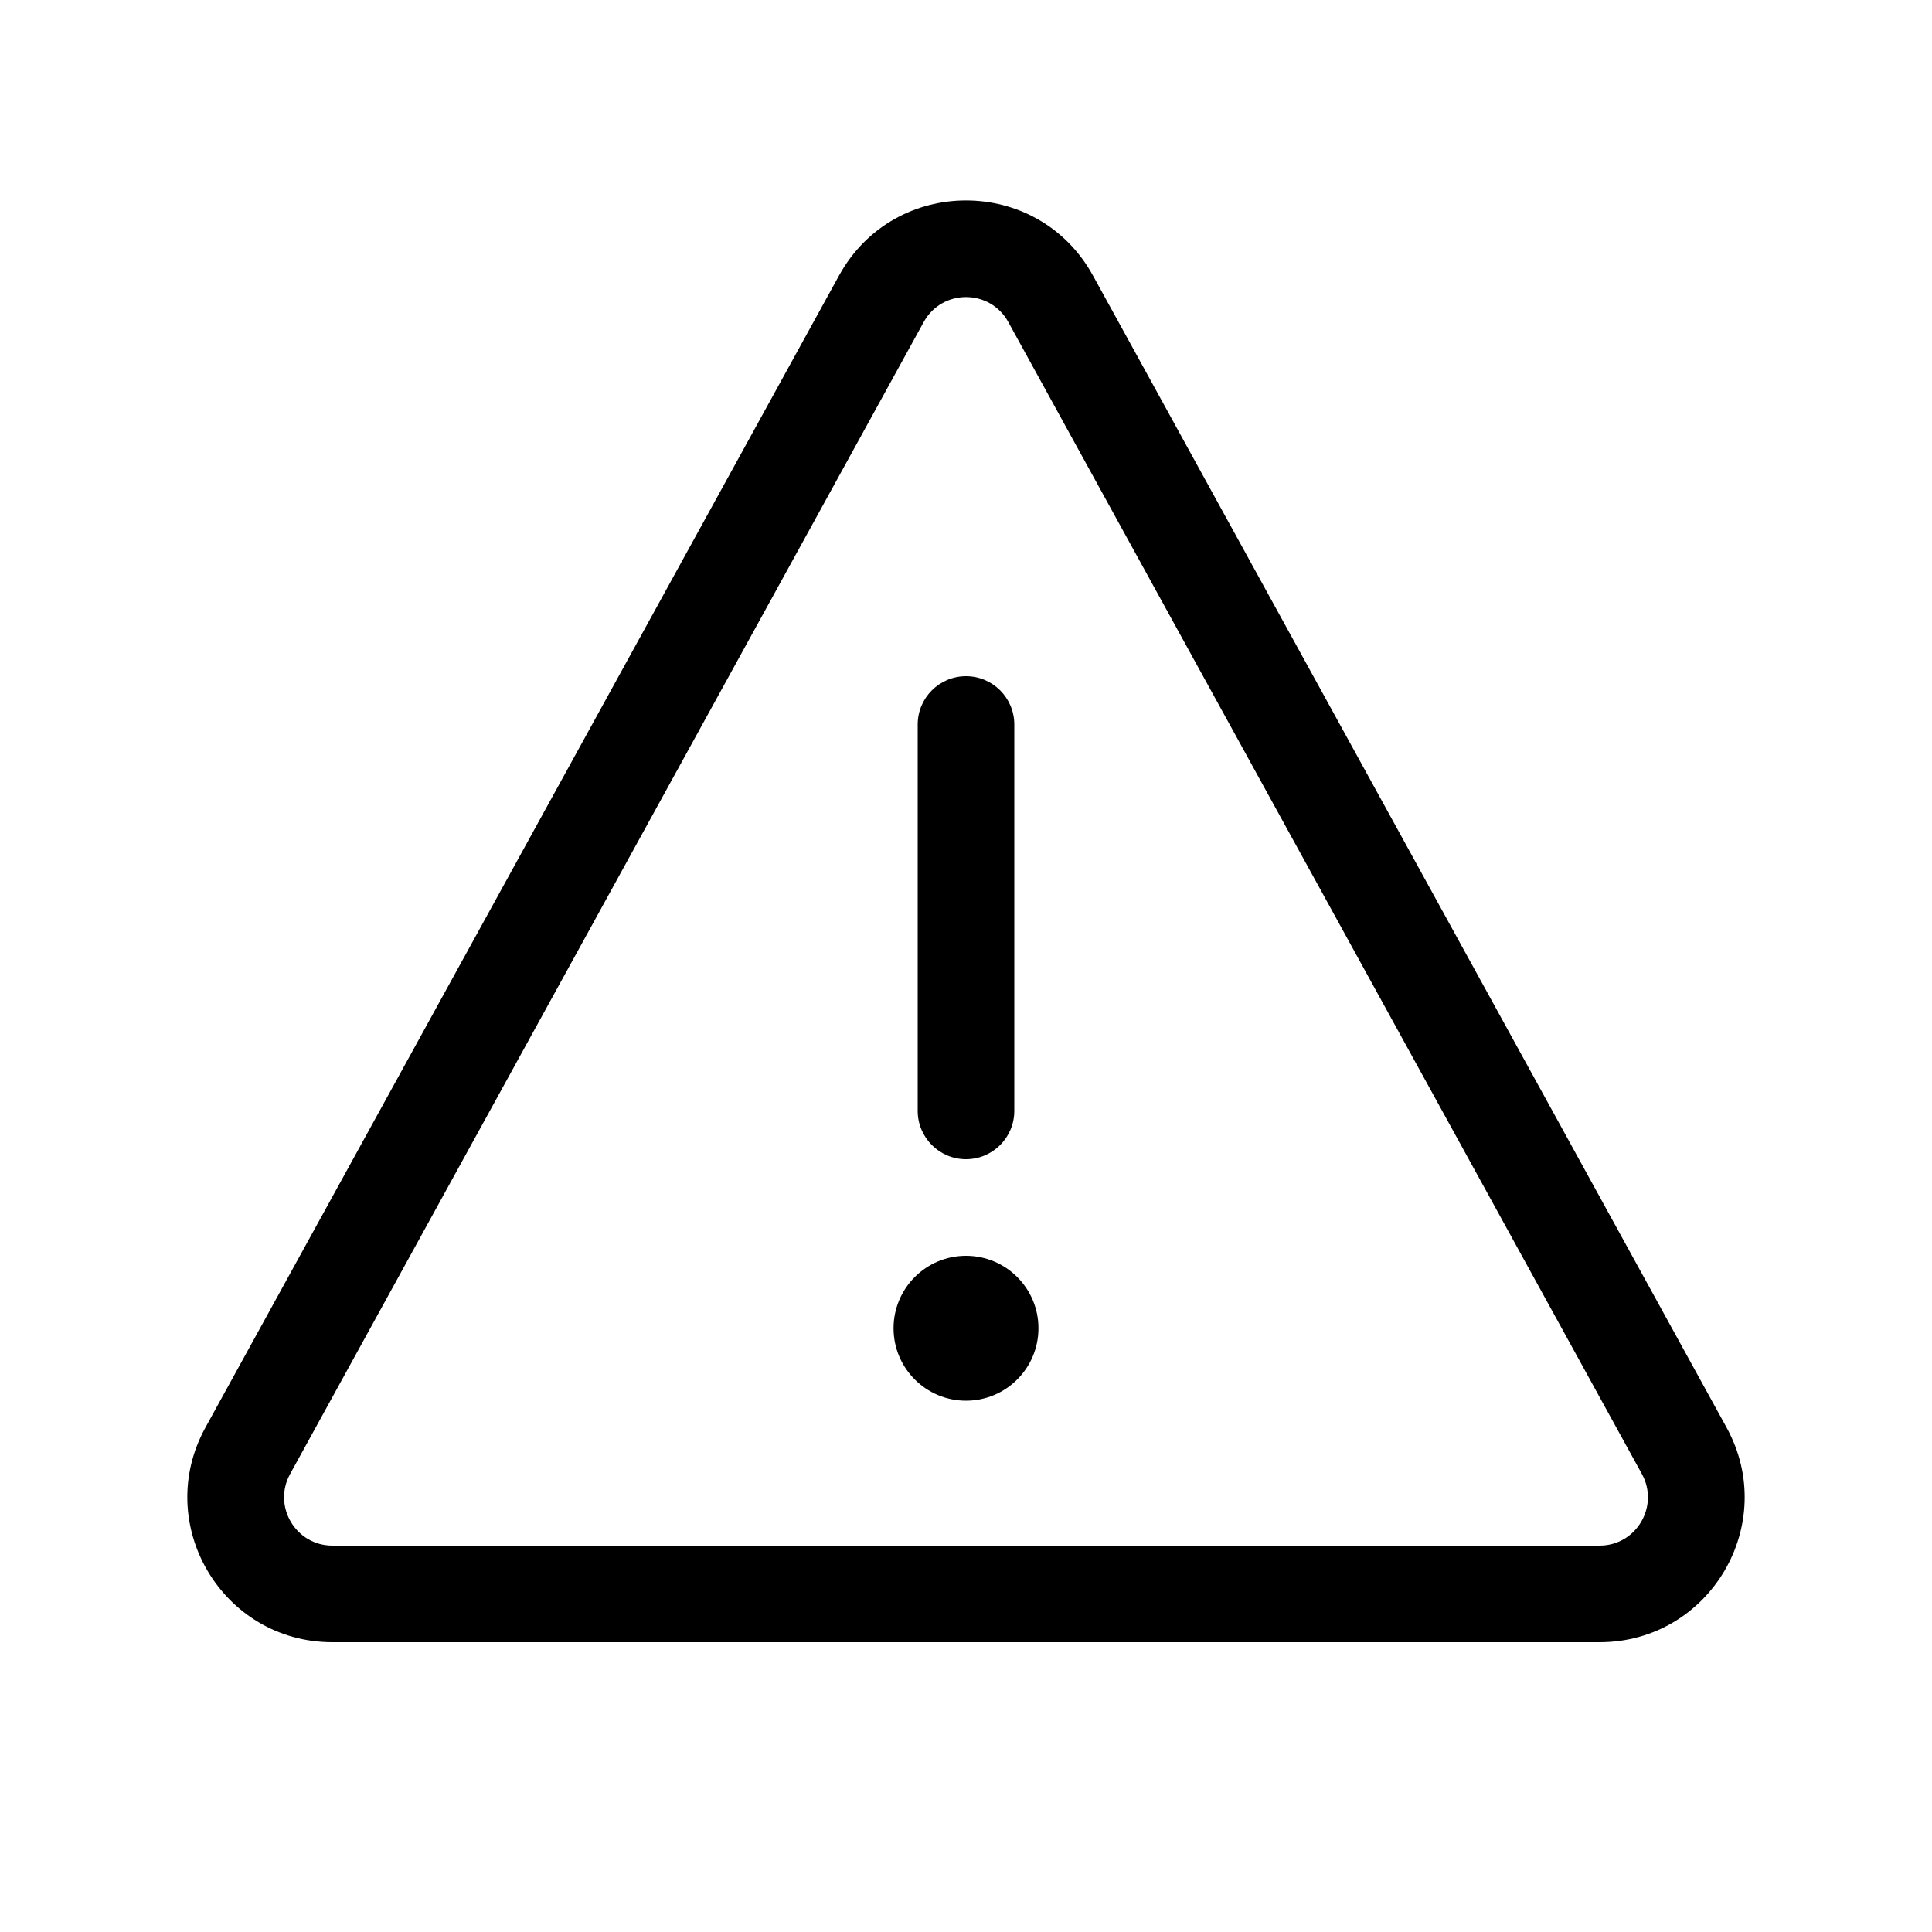
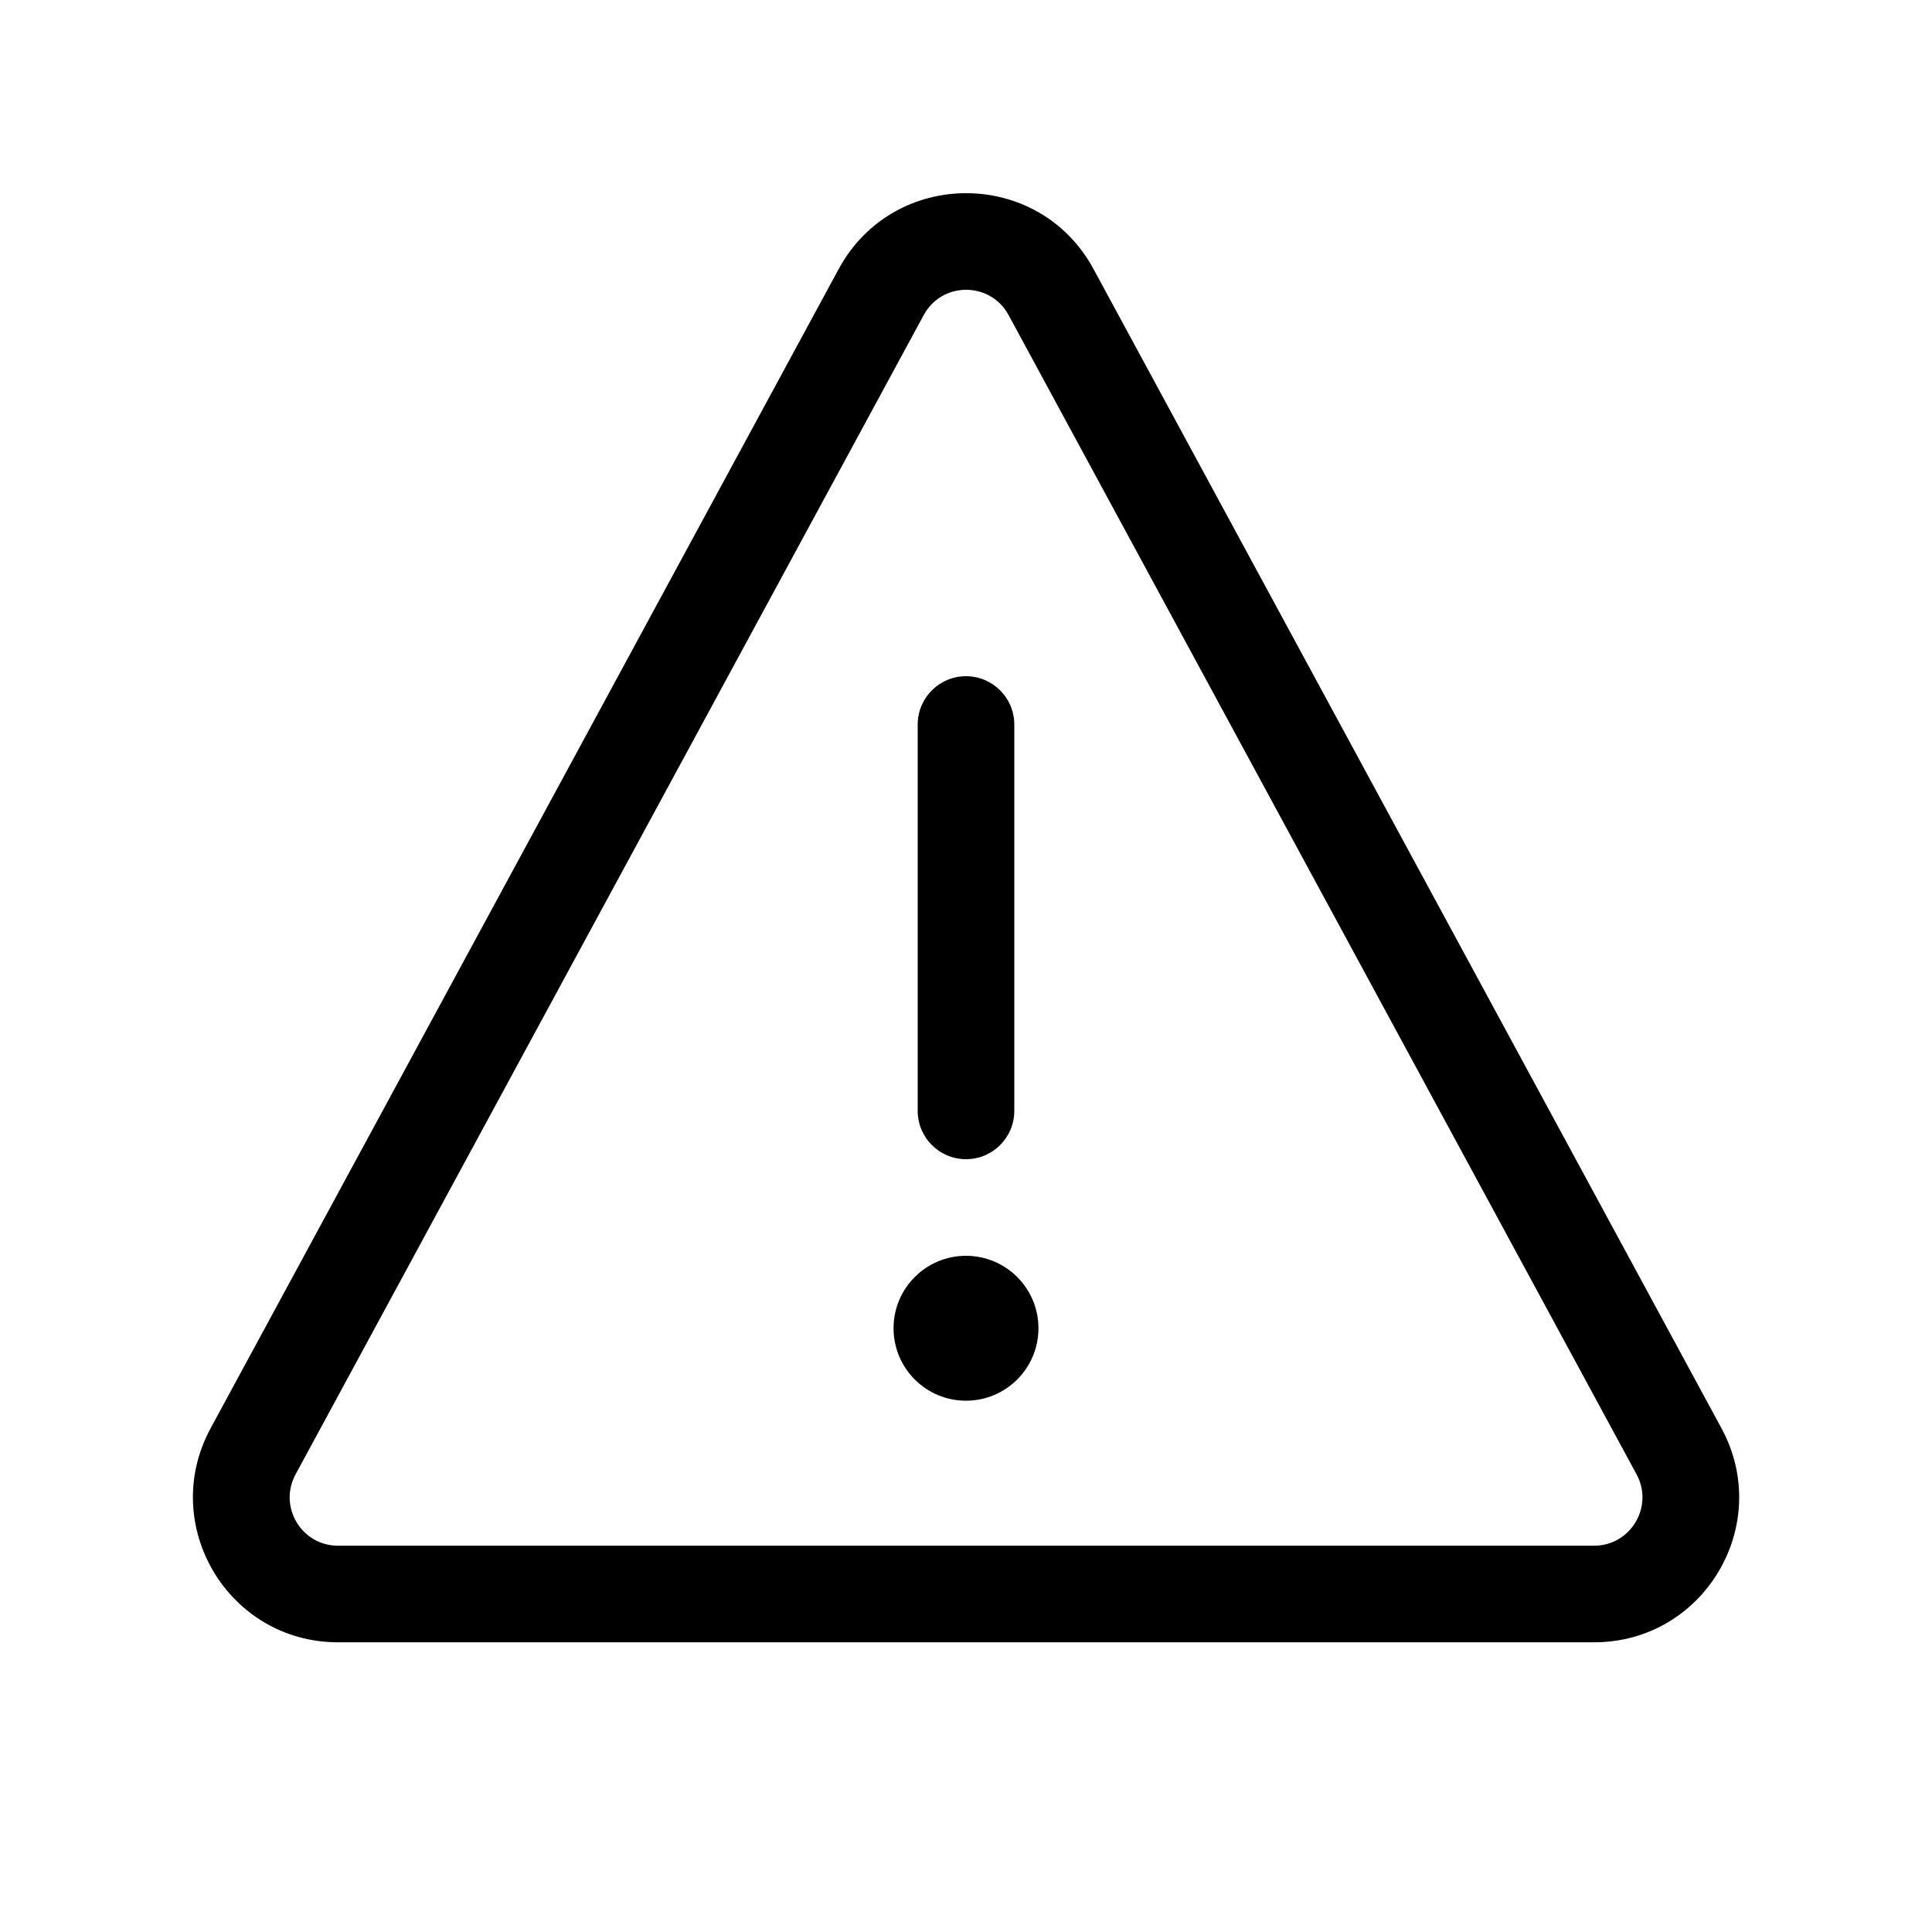
<svg xmlns="http://www.w3.org/2000/svg" viewBox="0 0 20 20" fill="none">
-   <path d="M10 7C10.276 7 10.5 7.224 10.5 7.5V11.5C10.5 11.776 10.276 12 10 12C9.724 12 9.5 11.776 9.5 11.5V7.5C9.5 7.224 9.724 7 10 7ZM10 14.5C10.414 14.5 10.75 14.164 10.75 13.75C10.75 13.336 10.414 13 10 13C9.586 13 9.25 13.336 9.25 13.75C9.25 14.164 9.586 14.5 10 14.5ZM8.686 2.852C9.256 1.816 10.744 1.816 11.314 2.852L17.873 14.777C18.423 15.777 17.7 17 16.559 17H3.441C2.3 17 1.577 15.777 2.127 14.777L8.686 2.852ZM10.438 3.334C10.248 2.989 9.752 2.989 9.562 3.334L3.003 15.259C2.82 15.592 3.061 16 3.441 16H16.559C16.939 16 17.18 15.592 16.997 15.259L10.438 3.334Z" fill="currentColor" />
+   <path d="M9.562 3.262C9.751 2.912 10.252 2.913 10.441 3.262L16.942 15.263C17.122 15.596 16.881 16.001 16.502 16.001H3.499C3.12 16.001 2.879 15.596 3.06 15.262L9.562 3.262ZM11.32 2.785C10.753 1.738 9.25 1.738 8.682 2.785L2.18 14.786C1.639 15.786 2.362 17.001 3.499 17.001H16.502C17.639 17.001 18.362 15.786 17.821 14.786L11.32 2.785ZM10.5 7.5C10.5 7.224 10.276 7 10 7C9.724 7 9.5 7.224 9.5 7.5V11.5C9.5 11.776 9.724 12 10 12C10.276 12 10.5 11.776 10.5 11.5V7.5ZM10.75 13.75C10.75 14.164 10.414 14.5 10 14.5C9.585 14.5 9.25 14.164 9.25 13.75C9.25 13.336 9.585 13 10 13C10.414 13 10.75 13.336 10.75 13.75Z" fill="currentColor" />
</svg>
